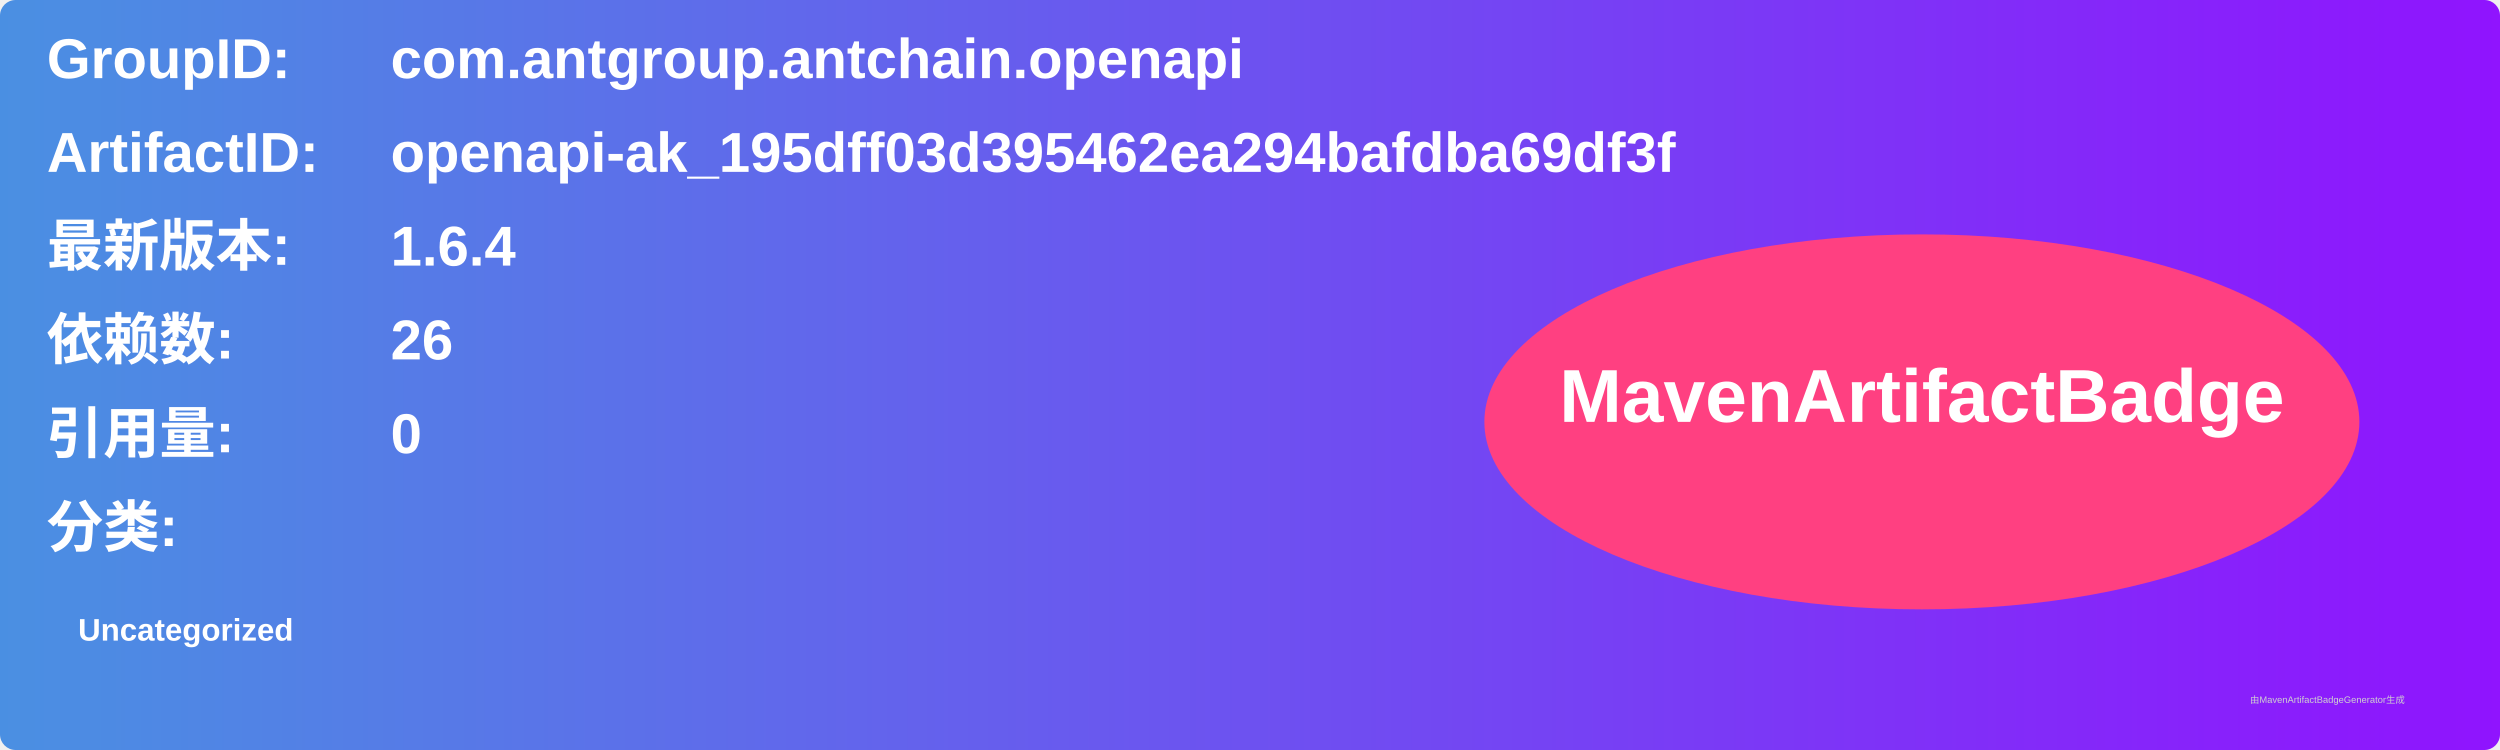
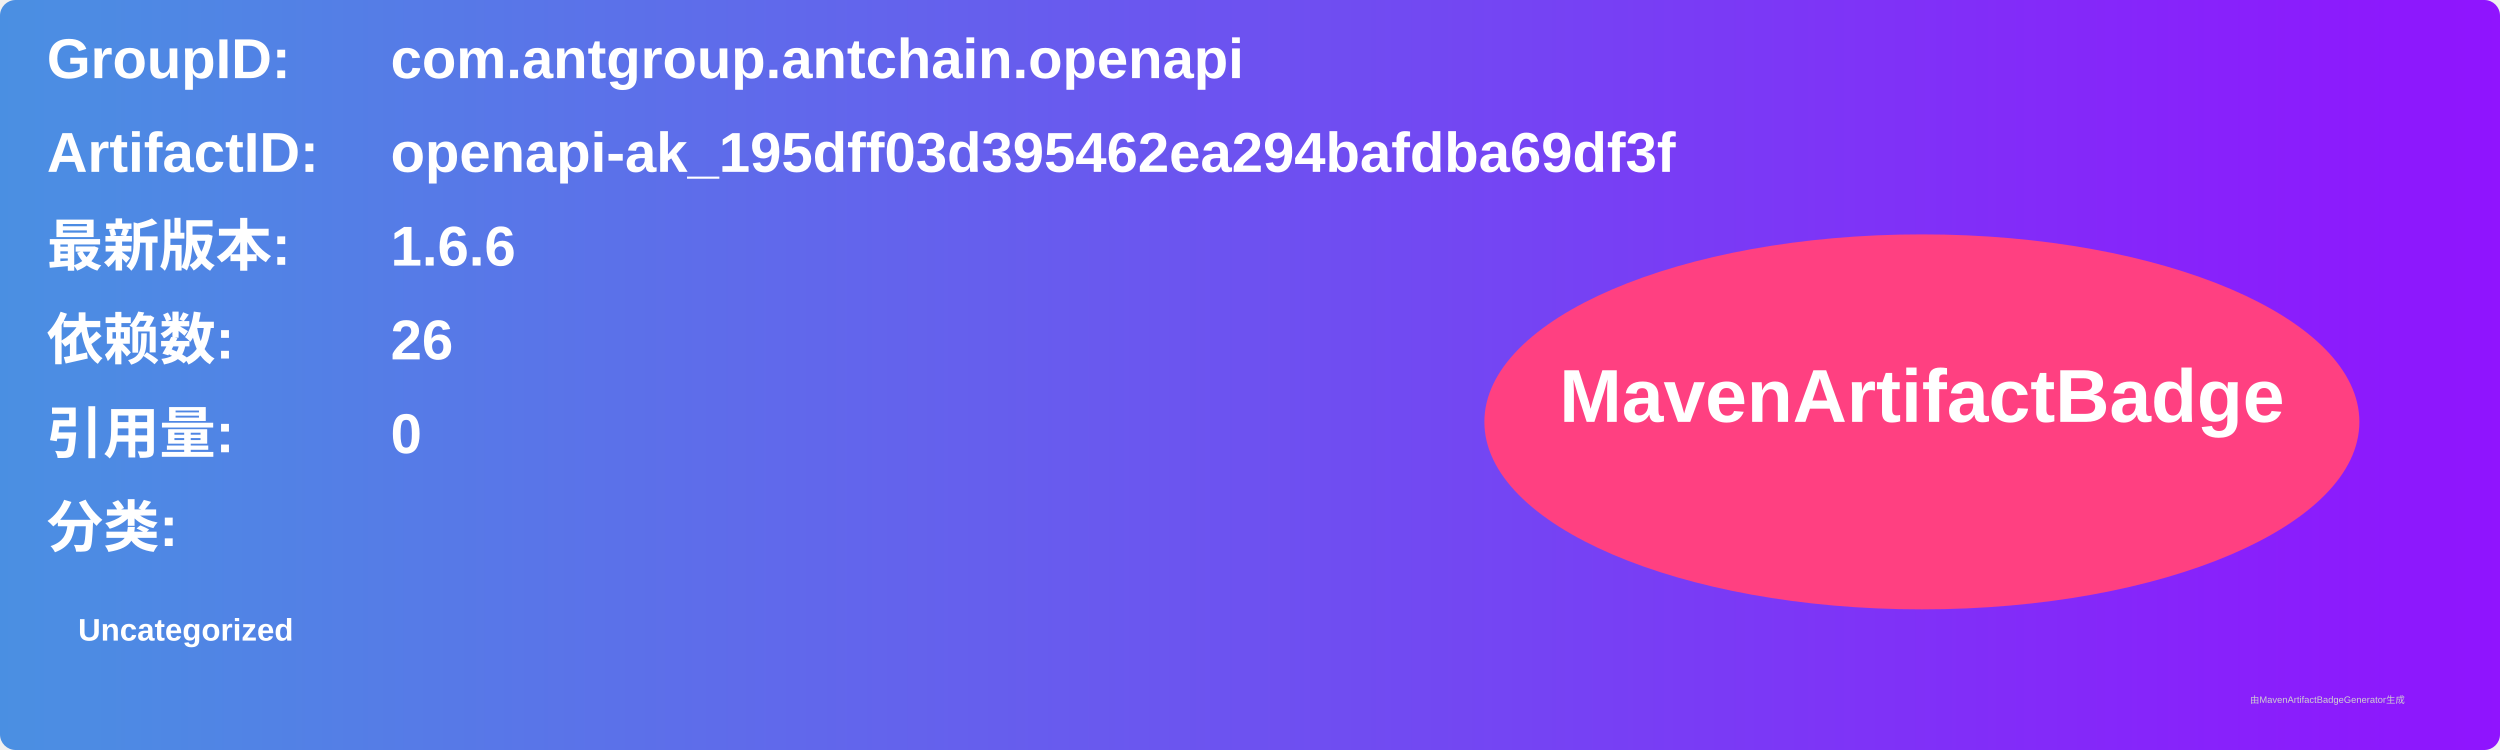
<svg xmlns="http://www.w3.org/2000/svg" width="800" height="240" viewBox="0 0 800 240">
  <linearGradient id="grad" x1="0%" y1="0%" x2="100%" y2="0%">
    <stop offset="0%" stop-color="#4a90e2" />
    <stop offset="100%" stop-color="#9013fe" />
  </linearGradient>
  <rect width="100%" height="100%" rx="5" ry="5" fill="url(#grad)" />
  <g transform="translate(15, 15)">
    <text x="0" y="10" font-family="Arial" font-size="18" fill="white" font-weight="bold" width="260">GroupID:</text>
    <text x="110" y="10" font-family="Arial" font-size="18" fill="white" font-weight="bold" width="460">com.antgroup.antchain.openapi</text>
    <text x="0" y="40" font-family="Arial" font-size="18" fill="white" font-weight="bold" width="260">ArtifactID:</text>
    <text x="110" y="40" font-family="Arial" font-size="18" fill="white" font-weight="bold" width="460">openapi-ak_195dff03d395462ea294bafdba69df3f</text>
    <text x="0" y="70" font-family="Arial" font-size="18" fill="white" font-weight="bold">最新版本:</text>
    <text x="110" y="70" font-family="Arial" font-size="18" fill="white" font-weight="bold">
-       <tspan font-weight="bold">1.6.4</tspan>
+       <tspan font-weight="bold">1.6.6</tspan>
    </text>
    <text x="0" y="100" font-family="Arial" font-size="18" fill="white" font-weight="bold">依赖数: </text>
    <text x="110" y="100" font-family="Arial" font-size="18" fill="white">
      <tspan font-weight="bold">26</tspan>
    </text>
    <text x="0" y="130" font-family="Arial" font-size="18" fill="white" font-weight="bold">引用量: </text>
    <text x="110" y="130" font-family="Arial" font-size="18" fill="white">
      <tspan font-weight="bold">0</tspan>
    </text>
    <text x="0" y="160" font-family="Arial" font-size="18" fill="white" font-weight="bold">分类:</text>
    <text x="10" y="190" font-family="Arial" font-size="10" fill="white">
      <tspan font-weight="bold">Uncategorized</tspan>
    </text>
    <ellipse cx="600" cy="120" rx="140" ry="60" fill="#ff4081" />
    <text x="600" y="120" text-anchor="middle" font-family="Arial" font-size="24" fill="white" font-weight="bold">MavenArtifactBadge</text>
  </g>
  <text x="720" y="225" font-family="Arial" font-size="3" fill="#d0d0d0">由MavenArtifactBadgeGenerator生成</text>
</svg>
